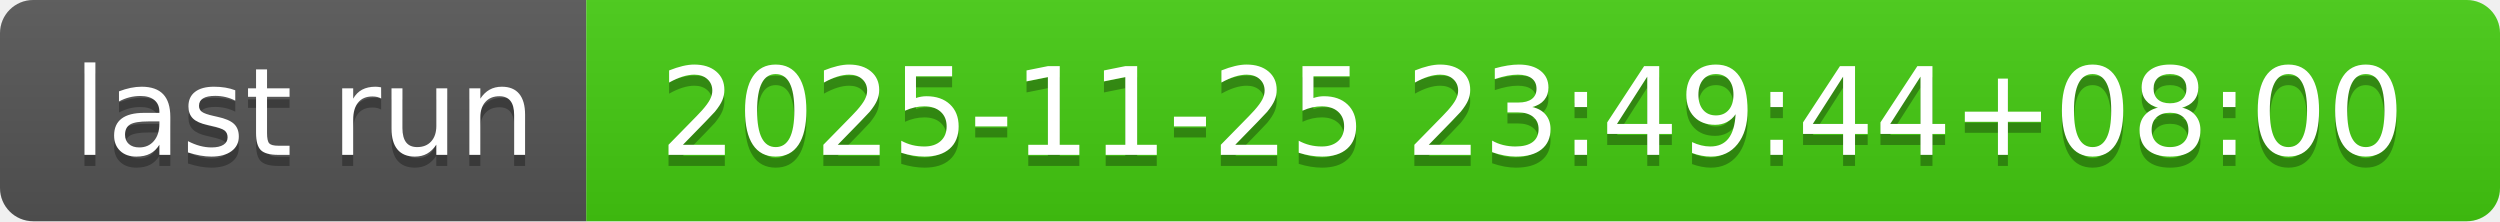
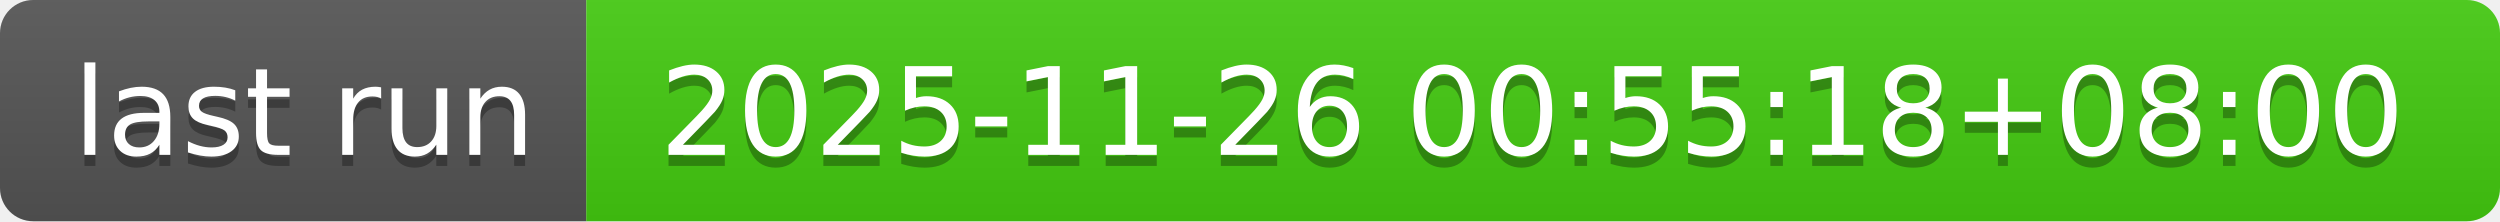
- <svg xmlns="http://www.w3.org/2000/svg" width="226" height="20" role="img" aria-label="last run: 2025-11-25 23:49:44+08:00">
+ <svg xmlns="http://www.w3.org/2000/svg" width="226" height="20" role="img" aria-label="last run: 2025-11-26 00:55:18+08:00">
  <linearGradient id="s" x2="0" y2="100%">
    <stop offset="0" stop-color="#bbb" stop-opacity=".1" />
    <stop offset="1" stop-opacity=".1" />
  </linearGradient>
  <clipPath id="r">
    <rect width="226" height="20" rx="3" fill="#fff" />
  </clipPath>
  <g clip-path="url(#r)">
    <rect width="53" height="20" fill="#555" />
    <rect x="53" width="173" height="20" fill="#4c1" />
    <rect width="226" height="20" fill="url(#s)" />
  </g>
  <g fill="#fff" text-anchor="middle" font-family="Verdana,Geneva,DejaVu Sans,sans-serif" text-rendering="geometricPrecision" font-size="110">
    <text aria-hidden="true" x="275" y="150" fill="#010101" fill-opacity=".3" transform="scale(.1)" textLength="430">last run</text>
    <text x="275" y="140" transform="scale(.1)" fill="#fff" textLength="430">last run</text>
-     <text aria-hidden="true" x="1385" y="150" fill="#010101" fill-opacity=".3" transform="scale(.1)" textLength="1630">2025-11-25 23:49:44+08:00</text>
-     <text x="1385" y="140" transform="scale(.1)" fill="#fff" textLength="1630">2025-11-25 23:49:44+08:00</text>
+     <text aria-hidden="true" x="1385" y="150" fill="#010101" fill-opacity=".3" transform="scale(.1)" textLength="1630">2025-11-26 00:55:18+08:00</text>
+     <text x="1385" y="140" transform="scale(.1)" fill="#fff" textLength="1630">2025-11-26 00:55:18+08:00</text>
  </g>
</svg>
